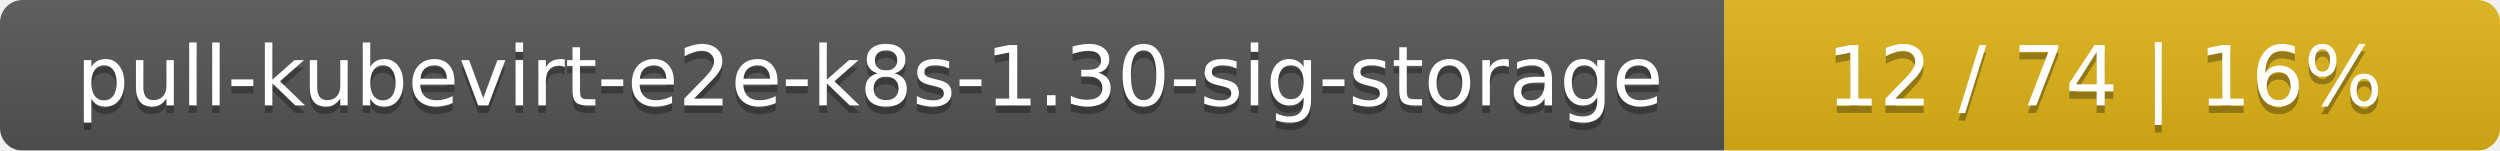
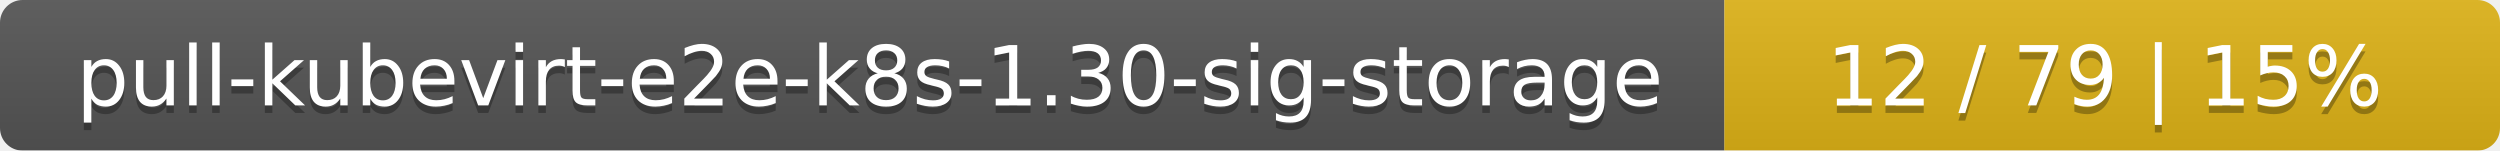
<svg xmlns="http://www.w3.org/2000/svg" width="332" height="20">
  <linearGradient id="smooth" x2="0" y2="100%">
    <stop offset="0" stop-color="#bbb" stop-opacity=".1" />
    <stop offset="1" stop-opacity=".1" />
  </linearGradient>
  <mask id="round">
    <rect width="332" height="20" rx="3" fill="#fff" />
  </mask>
  <g mask="url(#round)">
    <rect width="229" height="20" fill="#555" />
    <rect x="229" width="103" height="20" fill="#dfb317" />
    <rect width="332" height="20" fill="url(#smooth)" />
  </g>
  <g fill="#fff" text-anchor="middle" font-family="DejaVu Sans,Verdana,Geneva,sans-serif" font-size="11">
    <text x="115.5" y="15" fill="#010101" fill-opacity=".3">pull-kubevirt-e2e-k8s-1.30-sig-storage</text>
    <text x="115.5" y="14">pull-kubevirt-e2e-k8s-1.30-sig-storage</text>
-     <text x="279.5" y="15" fill="#010101" fill-opacity=".3">12 / 74    |    16%</text>
-     <text x="279.5" y="14">12 / 74    |    16%</text>
+     <text x="279.5" y="15" fill="#010101" fill-opacity=".3">12 / 79    |    15%</text>
+     <text x="279.5" y="14">12 / 79    |    15%</text>
  </g>
</svg>
